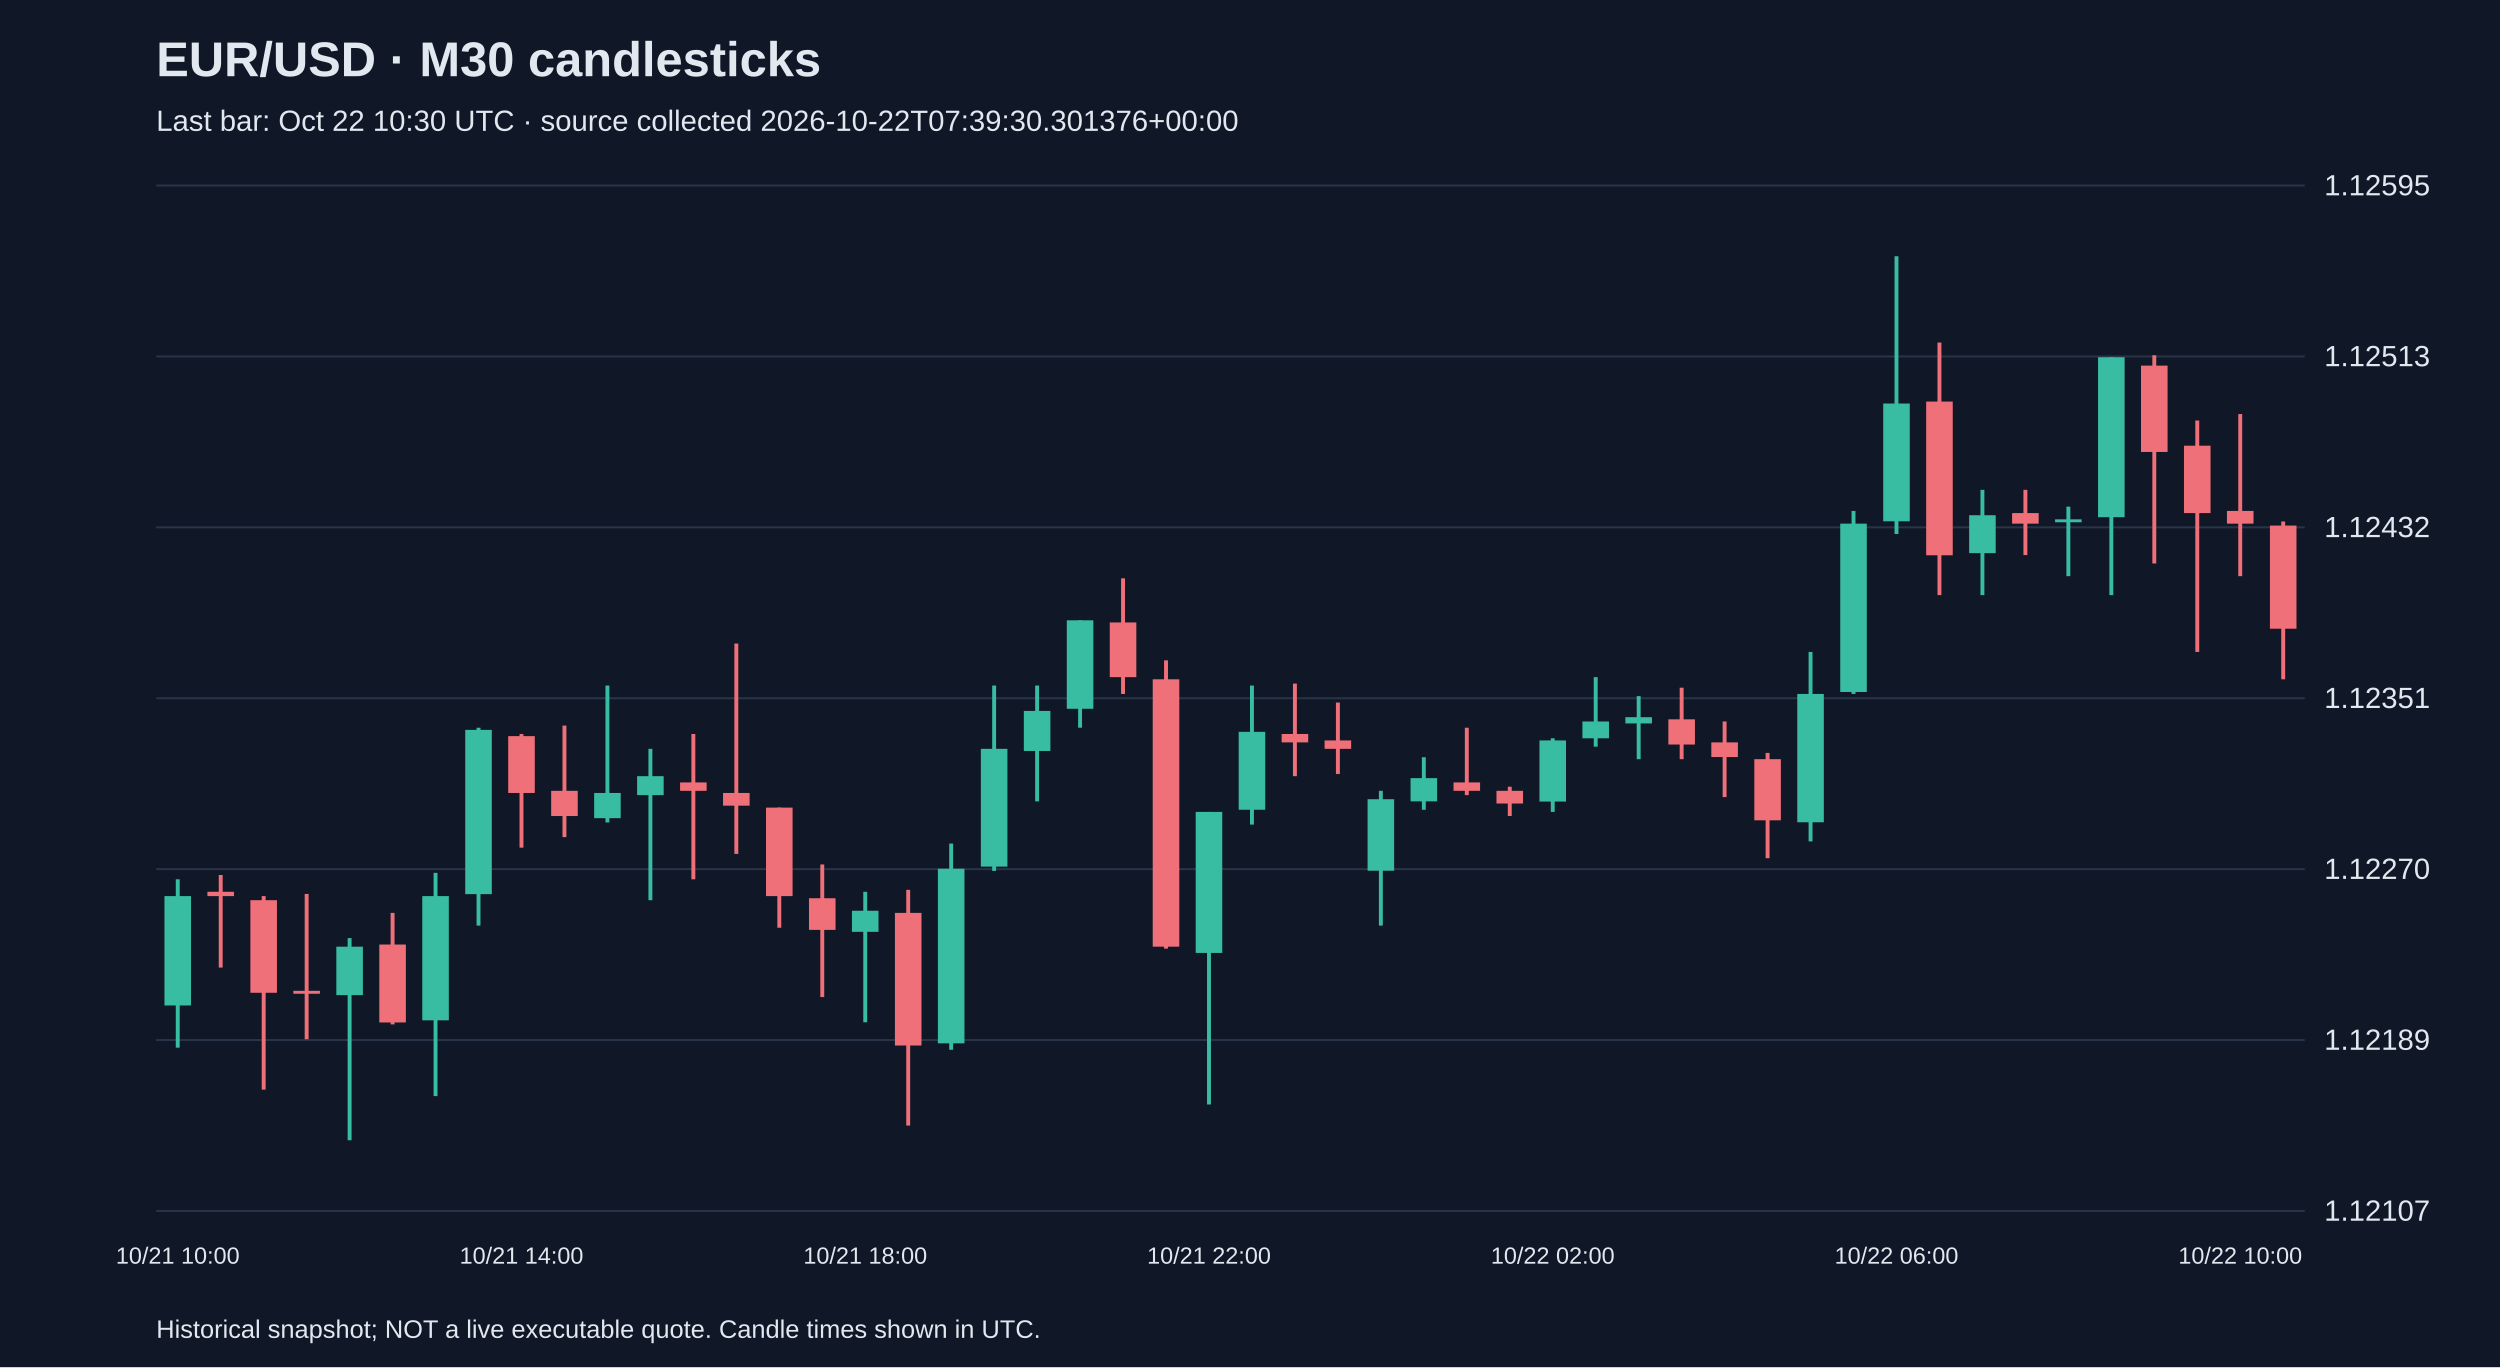
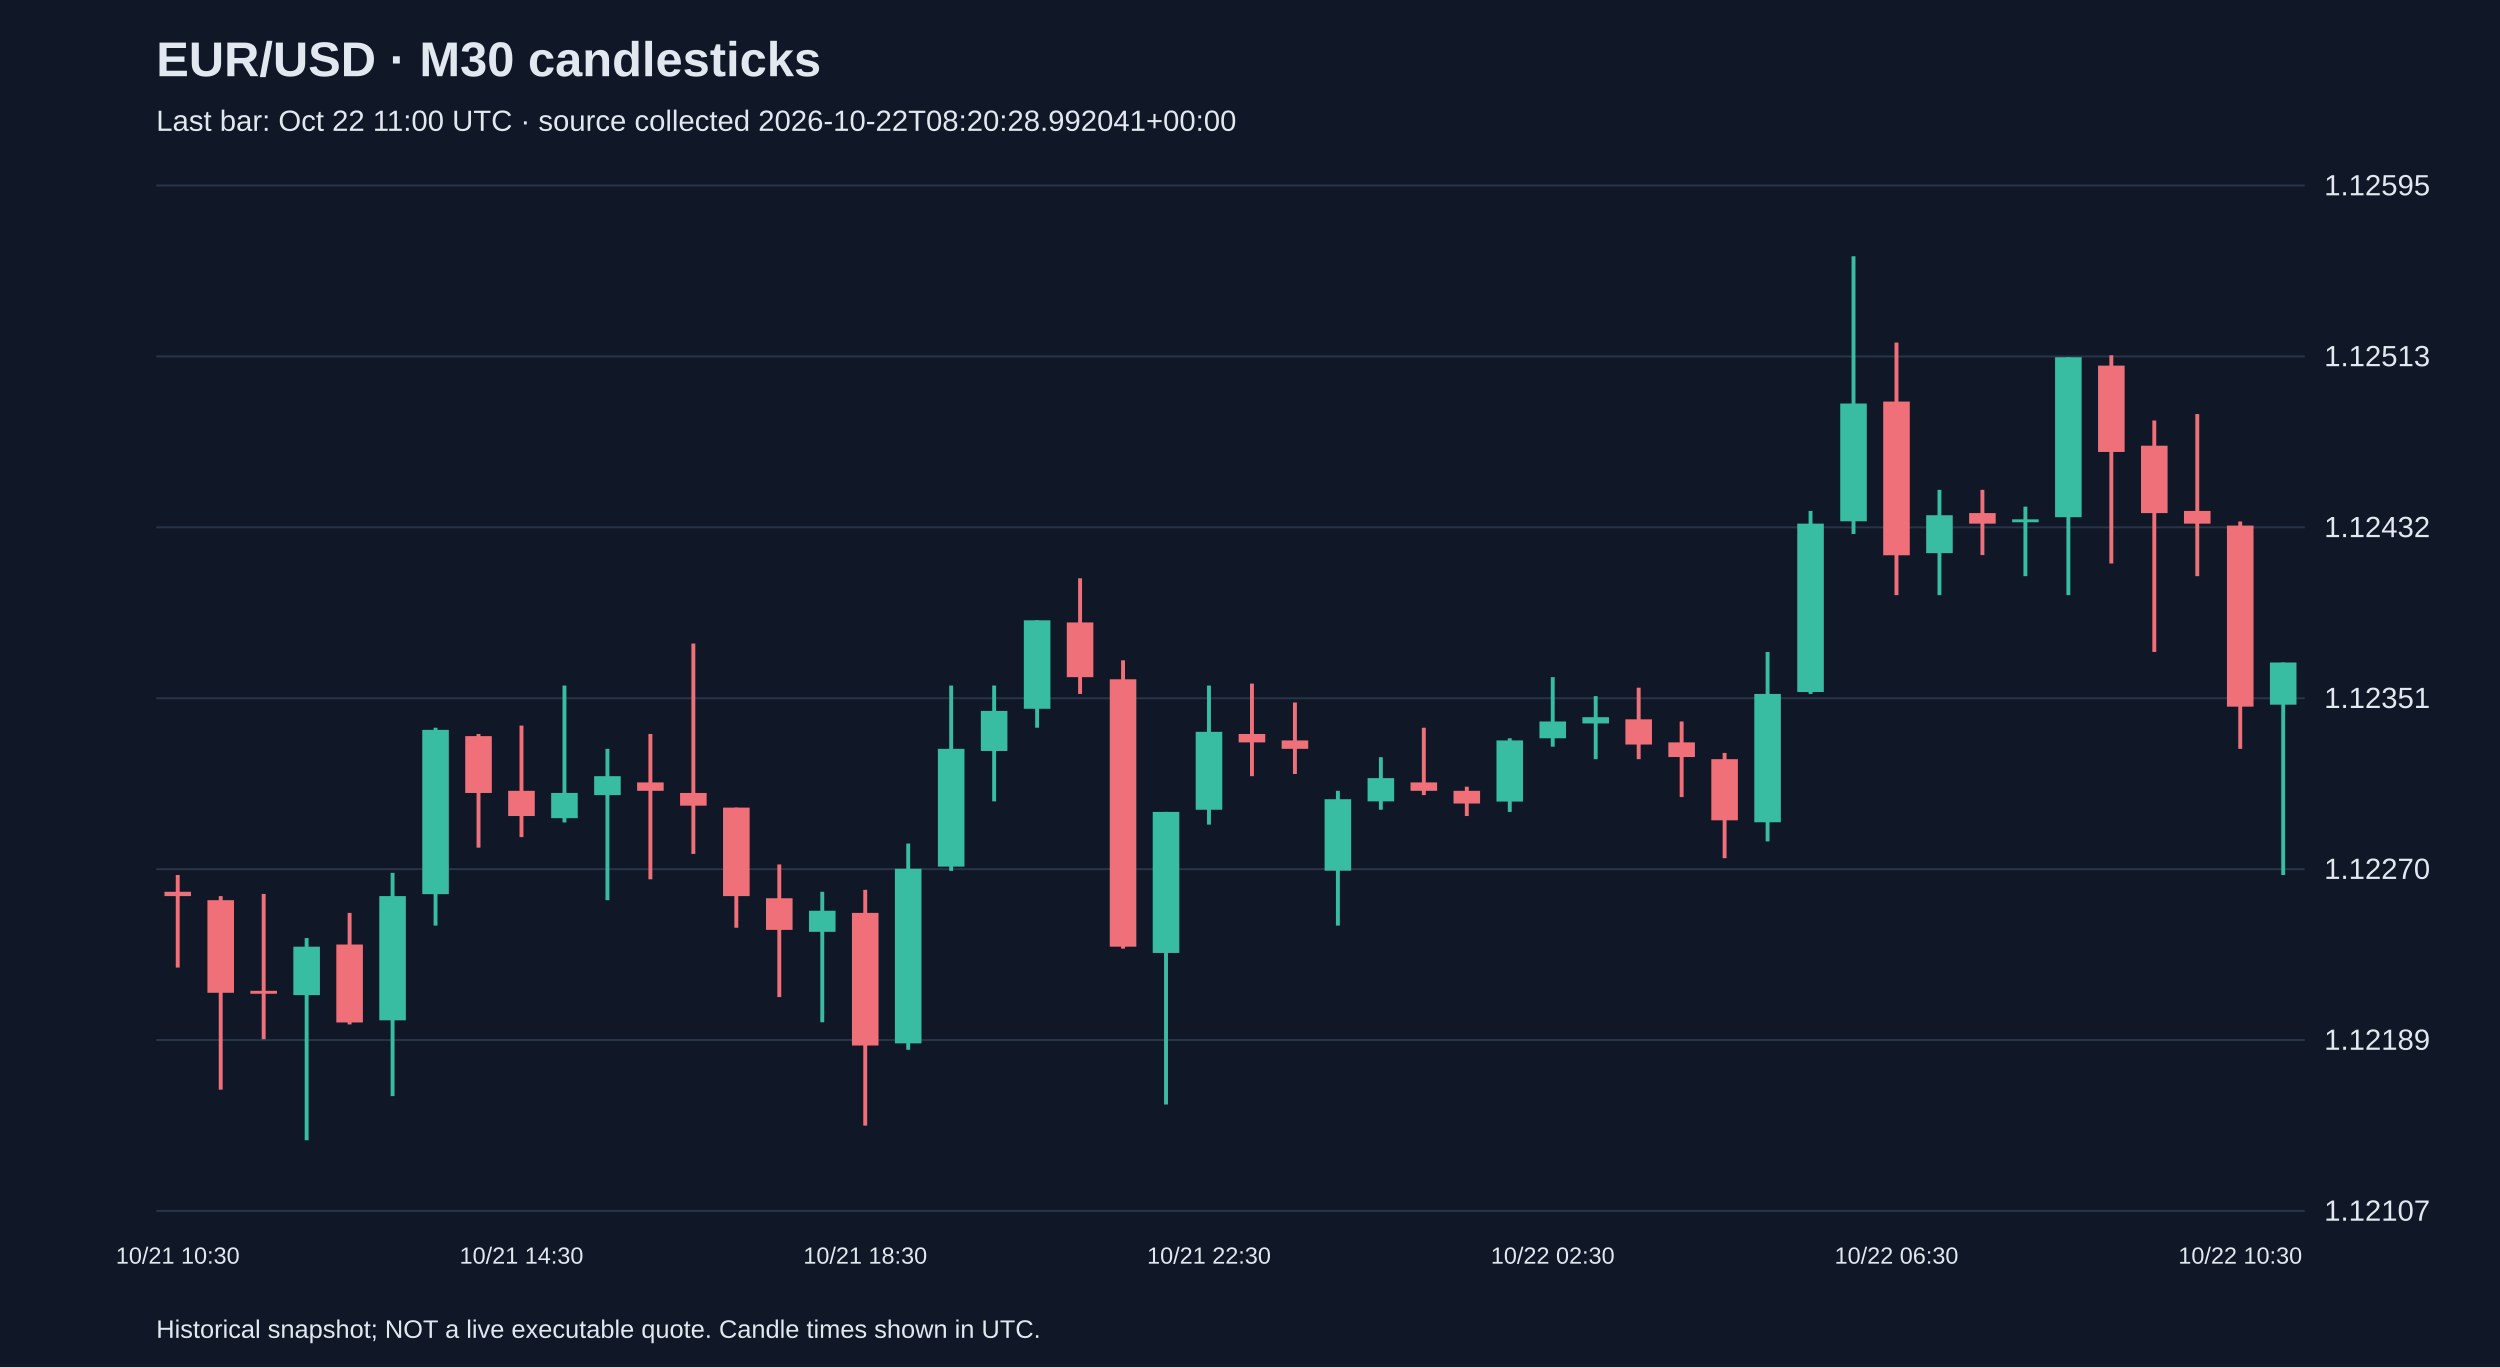
<svg xmlns="http://www.w3.org/2000/svg" viewBox="0 0 1280 700">
  <rect width="100%" height="100%" fill="#101827" />
  <style>text{font-family:Arial,sans-serif;fill:#e2e8f0}</style>
  <text x="80" y="39" font-size="25" font-weight="bold">EUR/USD · M30 candlesticks</text>
-   <text x="80" y="67" font-size="15" fill="#a6b1c5">Last bar: Oct 22 10:30 UTC · source collected 2026-10-22T07:39:30.301376+00:00</text>
+   <text x="80" y="67" font-size="15" fill="#a6b1c5">Last bar: Oct 22 11:00 UTC · source collected 2026-10-22T08:20:28.992041+00:00</text>
  <line x1="80" y1="620.0" x2="1180" y2="620.0" stroke="#283548" />
  <text x="1190" y="625.0" font-size="15">1.12107</text>
  <line x1="80" y1="532.5" x2="1180" y2="532.5" stroke="#283548" />
  <text x="1190" y="537.5" font-size="15">1.12189</text>
  <line x1="80" y1="445.0" x2="1180" y2="445.0" stroke="#283548" />
  <text x="1190" y="450.0" font-size="15">1.12270</text>
  <line x1="80" y1="357.5" x2="1180" y2="357.5" stroke="#283548" />
  <text x="1190" y="362.5" font-size="15">1.12351</text>
  <line x1="80" y1="270.0" x2="1180" y2="270.0" stroke="#283548" />
  <text x="1190" y="275.0" font-size="15">1.12432</text>
  <line x1="80" y1="182.5" x2="1180" y2="182.5" stroke="#283548" />
  <text x="1190" y="187.5" font-size="15">1.12513</text>
  <line x1="80" y1="95.0" x2="1180" y2="95.0" stroke="#283548" />
  <text x="1190" y="100.0" font-size="15">1.12595</text>
-   <line x1="91.0" y1="450.2" x2="91.0" y2="536.4" stroke="#38bca2" stroke-width="2" />
-   <rect x="84.2" y="458.8" width="13.6" height="56.0" fill="#38bca2" />
-   <text x="91.0" y="647" text-anchor="middle" font-size="12">10/21 10:00</text>
-   <line x1="113.0" y1="448.0" x2="113.0" y2="495.4" stroke="#f07079" stroke-width="2" />
-   <rect x="106.2" y="456.6" width="13.6" height="2.2" fill="#f07079" />
-   <line x1="135.0" y1="458.8" x2="135.0" y2="557.9" stroke="#f07079" stroke-width="2" />
-   <rect x="128.2" y="460.9" width="13.6" height="47.4" fill="#f07079" />
-   <line x1="157.0" y1="457.7" x2="157.0" y2="532.1" stroke="#f07079" stroke-width="2" />
-   <rect x="150.2" y="507.3" width="13.6" height="1.5" fill="#f07079" />
-   <line x1="179.0" y1="480.3" x2="179.0" y2="583.8" stroke="#38bca2" stroke-width="2" />
-   <rect x="172.2" y="484.7" width="13.6" height="24.8" fill="#38bca2" />
-   <line x1="201.0" y1="467.4" x2="201.0" y2="524.5" stroke="#f07079" stroke-width="2" />
-   <rect x="194.2" y="483.6" width="13.6" height="39.9" fill="#f07079" />
-   <line x1="223.0" y1="446.9" x2="223.0" y2="561.2" stroke="#38bca2" stroke-width="2" />
-   <rect x="216.2" y="458.8" width="13.6" height="63.6" fill="#38bca2" />
-   <line x1="245.0" y1="372.6" x2="245.0" y2="473.9" stroke="#38bca2" stroke-width="2" />
-   <rect x="238.2" y="373.7" width="13.6" height="84.1" fill="#38bca2" />
-   <line x1="267.0" y1="375.8" x2="267.0" y2="434.0" stroke="#f07079" stroke-width="2" />
-   <rect x="260.2" y="376.9" width="13.6" height="29.1" fill="#f07079" />
-   <text x="267.0" y="647" text-anchor="middle" font-size="12">10/21 14:00</text>
-   <line x1="289.0" y1="371.5" x2="289.0" y2="428.6" stroke="#f07079" stroke-width="2" />
-   <rect x="282.2" y="404.9" width="13.6" height="12.9" fill="#f07079" />
-   <line x1="311.0" y1="351.0" x2="311.0" y2="421.1" stroke="#38bca2" stroke-width="2" />
-   <rect x="304.2" y="406.0" width="13.6" height="12.9" fill="#38bca2" />
-   <line x1="333.0" y1="383.4" x2="333.0" y2="460.9" stroke="#38bca2" stroke-width="2" />
-   <rect x="326.2" y="397.4" width="13.6" height="9.7" fill="#38bca2" />
-   <line x1="355.0" y1="375.8" x2="355.0" y2="450.2" stroke="#f07079" stroke-width="2" />
-   <rect x="348.2" y="400.6" width="13.6" height="4.3" fill="#f07079" />
-   <line x1="377.0" y1="329.5" x2="377.0" y2="437.2" stroke="#f07079" stroke-width="2" />
-   <rect x="370.2" y="406.0" width="13.6" height="6.5" fill="#f07079" />
-   <line x1="399.0" y1="413.5" x2="399.0" y2="475.0" stroke="#f07079" stroke-width="2" />
-   <rect x="392.2" y="413.5" width="13.6" height="45.3" fill="#f07079" />
-   <line x1="421.0" y1="442.6" x2="421.0" y2="510.5" stroke="#f07079" stroke-width="2" />
-   <rect x="414.2" y="459.9" width="13.6" height="16.2" fill="#f07079" />
-   <line x1="443.0" y1="456.6" x2="443.0" y2="523.4" stroke="#38bca2" stroke-width="2" />
-   <rect x="436.2" y="466.3" width="13.6" height="10.8" fill="#38bca2" />
-   <text x="443.0" y="647" text-anchor="middle" font-size="12">10/21 18:00</text>
-   <line x1="465.0" y1="455.6" x2="465.0" y2="576.3" stroke="#f07079" stroke-width="2" />
-   <rect x="458.2" y="467.4" width="13.6" height="67.9" fill="#f07079" />
-   <line x1="487.0" y1="431.9" x2="487.0" y2="537.5" stroke="#38bca2" stroke-width="2" />
-   <rect x="480.2" y="444.8" width="13.6" height="89.4" fill="#38bca2" />
-   <line x1="509.0" y1="351.0" x2="509.0" y2="445.9" stroke="#38bca2" stroke-width="2" />
-   <rect x="502.2" y="383.4" width="13.6" height="60.3" fill="#38bca2" />
-   <line x1="531.0" y1="351.0" x2="531.0" y2="410.3" stroke="#38bca2" stroke-width="2" />
-   <rect x="524.2" y="364.0" width="13.6" height="20.5" fill="#38bca2" />
-   <line x1="553.0" y1="317.6" x2="553.0" y2="372.6" stroke="#38bca2" stroke-width="2" />
-   <rect x="546.2" y="317.6" width="13.6" height="45.3" fill="#38bca2" />
-   <line x1="575.0" y1="296.1" x2="575.0" y2="355.3" stroke="#f07079" stroke-width="2" />
-   <rect x="568.2" y="318.7" width="13.6" height="28.0" fill="#f07079" />
-   <line x1="597.0" y1="338.1" x2="597.0" y2="485.7" stroke="#f07079" stroke-width="2" />
-   <rect x="590.2" y="347.8" width="13.6" height="136.9" fill="#f07079" />
-   <line x1="619.0" y1="415.7" x2="619.0" y2="565.5" stroke="#38bca2" stroke-width="2" />
-   <rect x="612.2" y="415.7" width="13.6" height="72.2" fill="#38bca2" />
-   <text x="619.0" y="647" text-anchor="middle" font-size="12">10/21 22:00</text>
-   <line x1="641.0" y1="351.0" x2="641.0" y2="422.2" stroke="#38bca2" stroke-width="2" />
-   <rect x="634.2" y="374.7" width="13.6" height="39.9" fill="#38bca2" />
-   <line x1="663.0" y1="350.0" x2="663.0" y2="397.4" stroke="#f07079" stroke-width="2" />
-   <rect x="656.2" y="375.8" width="13.6" height="4.3" fill="#f07079" />
-   <line x1="685.0" y1="359.7" x2="685.0" y2="396.3" stroke="#f07079" stroke-width="2" />
-   <rect x="678.2" y="379.1" width="13.6" height="4.3" fill="#f07079" />
-   <line x1="707.0" y1="404.9" x2="707.0" y2="473.9" stroke="#38bca2" stroke-width="2" />
-   <rect x="700.2" y="409.2" width="13.6" height="36.6" fill="#38bca2" />
-   <line x1="729.0" y1="387.7" x2="729.0" y2="414.6" stroke="#38bca2" stroke-width="2" />
-   <rect x="722.2" y="398.4" width="13.6" height="11.9" fill="#38bca2" />
-   <line x1="751.0" y1="372.6" x2="751.0" y2="407.1" stroke="#f07079" stroke-width="2" />
-   <rect x="744.2" y="400.6" width="13.6" height="4.3" fill="#f07079" />
-   <line x1="773.0" y1="402.8" x2="773.0" y2="417.8" stroke="#f07079" stroke-width="2" />
-   <rect x="766.2" y="404.9" width="13.6" height="6.5" fill="#f07079" />
-   <line x1="795.0" y1="378.0" x2="795.0" y2="415.7" stroke="#38bca2" stroke-width="2" />
-   <rect x="788.2" y="379.1" width="13.6" height="31.3" fill="#38bca2" />
-   <text x="795.0" y="647" text-anchor="middle" font-size="12">10/22 02:00</text>
-   <line x1="817.0" y1="346.7" x2="817.0" y2="382.3" stroke="#38bca2" stroke-width="2" />
-   <rect x="810.2" y="369.4" width="13.6" height="8.6" fill="#38bca2" />
-   <line x1="839.0" y1="356.4" x2="839.0" y2="388.7" stroke="#38bca2" stroke-width="2" />
-   <rect x="832.2" y="367.2" width="13.6" height="3.2" fill="#38bca2" />
-   <line x1="861.0" y1="352.1" x2="861.0" y2="388.7" stroke="#f07079" stroke-width="2" />
-   <rect x="854.2" y="368.3" width="13.6" height="12.9" fill="#f07079" />
-   <line x1="883.0" y1="369.4" x2="883.0" y2="408.1" stroke="#f07079" stroke-width="2" />
-   <rect x="876.2" y="380.1" width="13.6" height="7.5" fill="#f07079" />
-   <line x1="905.0" y1="385.5" x2="905.0" y2="439.4" stroke="#f07079" stroke-width="2" />
-   <rect x="898.2" y="388.7" width="13.6" height="31.3" fill="#f07079" />
-   <line x1="927.0" y1="333.8" x2="927.0" y2="430.8" stroke="#38bca2" stroke-width="2" />
-   <rect x="920.2" y="355.3" width="13.6" height="65.7" fill="#38bca2" />
-   <line x1="949.0" y1="261.6" x2="949.0" y2="355.3" stroke="#38bca2" stroke-width="2" />
-   <rect x="942.2" y="268.1" width="13.6" height="86.2" fill="#38bca2" />
-   <line x1="971.0" y1="131.2" x2="971.0" y2="273.4" stroke="#38bca2" stroke-width="2" />
-   <rect x="964.2" y="206.6" width="13.6" height="60.3" fill="#38bca2" />
-   <text x="971.0" y="647" text-anchor="middle" font-size="12">10/22 06:00</text>
-   <line x1="993.0" y1="175.4" x2="993.0" y2="304.7" stroke="#f07079" stroke-width="2" />
-   <rect x="986.2" y="205.6" width="13.6" height="78.7" fill="#f07079" />
-   <line x1="1015.0" y1="250.8" x2="1015.0" y2="304.7" stroke="#38bca2" stroke-width="2" />
-   <rect x="1008.2" y="263.8" width="13.6" height="19.4" fill="#38bca2" />
-   <line x1="1037.0" y1="250.8" x2="1037.0" y2="284.2" stroke="#f07079" stroke-width="2" />
-   <rect x="1030.2" y="262.7" width="13.6" height="5.4" fill="#f07079" />
-   <line x1="1059.0" y1="259.4" x2="1059.0" y2="295.0" stroke="#38bca2" stroke-width="2" />
-   <rect x="1052.2" y="265.9" width="13.6" height="1.5" fill="#38bca2" />
-   <line x1="1081.0" y1="182.9" x2="1081.0" y2="304.7" stroke="#38bca2" stroke-width="2" />
-   <rect x="1074.2" y="182.9" width="13.6" height="81.9" fill="#38bca2" />
-   <line x1="1103.0" y1="181.9" x2="1103.0" y2="288.5" stroke="#f07079" stroke-width="2" />
-   <rect x="1096.2" y="187.2" width="13.6" height="44.2" fill="#f07079" />
-   <line x1="1125.0" y1="215.3" x2="1125.0" y2="333.8" stroke="#f07079" stroke-width="2" />
-   <rect x="1118.2" y="228.2" width="13.6" height="34.5" fill="#f07079" />
-   <line x1="1147.0" y1="212.0" x2="1147.0" y2="295.0" stroke="#f07079" stroke-width="2" />
-   <rect x="1140.2" y="261.6" width="13.6" height="6.5" fill="#f07079" />
-   <text x="1147.0" y="647" text-anchor="middle" font-size="12">10/22 10:00</text>
-   <line x1="1169.0" y1="267.0" x2="1169.0" y2="347.8" stroke="#f07079" stroke-width="2" />
-   <rect x="1162.2" y="269.1" width="13.6" height="52.8" fill="#f07079" />
+   <line x1="91.0" y1="448.0" x2="91.0" y2="495.4" stroke="#f07079" stroke-width="2" />
+   <rect x="84.2" y="456.6" width="13.6" height="2.2" fill="#f07079" />
+   <text x="91.0" y="647" text-anchor="middle" font-size="12">10/21 10:30</text>
+   <line x1="113.0" y1="458.8" x2="113.0" y2="557.9" stroke="#f07079" stroke-width="2" />
+   <rect x="106.2" y="460.9" width="13.6" height="47.4" fill="#f07079" />
+   <line x1="135.0" y1="457.7" x2="135.0" y2="532.1" stroke="#f07079" stroke-width="2" />
+   <rect x="128.2" y="507.3" width="13.6" height="1.5" fill="#f07079" />
+   <line x1="157.0" y1="480.3" x2="157.0" y2="583.8" stroke="#38bca2" stroke-width="2" />
+   <rect x="150.2" y="484.7" width="13.6" height="24.8" fill="#38bca2" />
+   <line x1="179.0" y1="467.4" x2="179.0" y2="524.5" stroke="#f07079" stroke-width="2" />
+   <rect x="172.2" y="483.6" width="13.6" height="39.9" fill="#f07079" />
+   <line x1="201.0" y1="446.9" x2="201.0" y2="561.2" stroke="#38bca2" stroke-width="2" />
+   <rect x="194.2" y="458.8" width="13.6" height="63.6" fill="#38bca2" />
+   <line x1="223.0" y1="372.6" x2="223.0" y2="473.9" stroke="#38bca2" stroke-width="2" />
+   <rect x="216.2" y="373.7" width="13.6" height="84.1" fill="#38bca2" />
+   <line x1="245.0" y1="375.8" x2="245.0" y2="434.0" stroke="#f07079" stroke-width="2" />
+   <rect x="238.2" y="376.9" width="13.6" height="29.1" fill="#f07079" />
+   <line x1="267.0" y1="371.5" x2="267.0" y2="428.6" stroke="#f07079" stroke-width="2" />
+   <rect x="260.2" y="404.9" width="13.6" height="12.9" fill="#f07079" />
+   <text x="267.0" y="647" text-anchor="middle" font-size="12">10/21 14:30</text>
+   <line x1="289.0" y1="351.0" x2="289.0" y2="421.1" stroke="#38bca2" stroke-width="2" />
+   <rect x="282.2" y="406.0" width="13.6" height="12.9" fill="#38bca2" />
+   <line x1="311.0" y1="383.4" x2="311.0" y2="460.9" stroke="#38bca2" stroke-width="2" />
+   <rect x="304.2" y="397.4" width="13.6" height="9.7" fill="#38bca2" />
+   <line x1="333.0" y1="375.8" x2="333.0" y2="450.2" stroke="#f07079" stroke-width="2" />
+   <rect x="326.2" y="400.6" width="13.6" height="4.3" fill="#f07079" />
+   <line x1="355.0" y1="329.5" x2="355.0" y2="437.2" stroke="#f07079" stroke-width="2" />
+   <rect x="348.2" y="406.0" width="13.6" height="6.5" fill="#f07079" />
+   <line x1="377.0" y1="413.5" x2="377.0" y2="475.0" stroke="#f07079" stroke-width="2" />
+   <rect x="370.2" y="413.5" width="13.6" height="45.3" fill="#f07079" />
+   <line x1="399.0" y1="442.6" x2="399.0" y2="510.5" stroke="#f07079" stroke-width="2" />
+   <rect x="392.2" y="459.9" width="13.6" height="16.2" fill="#f07079" />
+   <line x1="421.0" y1="456.6" x2="421.0" y2="523.4" stroke="#38bca2" stroke-width="2" />
+   <rect x="414.2" y="466.3" width="13.6" height="10.8" fill="#38bca2" />
+   <line x1="443.0" y1="455.6" x2="443.0" y2="576.3" stroke="#f07079" stroke-width="2" />
+   <rect x="436.2" y="467.4" width="13.6" height="67.9" fill="#f07079" />
+   <text x="443.0" y="647" text-anchor="middle" font-size="12">10/21 18:30</text>
+   <line x1="465.0" y1="431.9" x2="465.0" y2="537.5" stroke="#38bca2" stroke-width="2" />
+   <rect x="458.2" y="444.8" width="13.6" height="89.4" fill="#38bca2" />
+   <line x1="487.0" y1="351.0" x2="487.0" y2="445.9" stroke="#38bca2" stroke-width="2" />
+   <rect x="480.2" y="383.4" width="13.6" height="60.3" fill="#38bca2" />
+   <line x1="509.0" y1="351.0" x2="509.0" y2="410.3" stroke="#38bca2" stroke-width="2" />
+   <rect x="502.2" y="364.0" width="13.6" height="20.5" fill="#38bca2" />
+   <line x1="531.0" y1="317.6" x2="531.0" y2="372.6" stroke="#38bca2" stroke-width="2" />
+   <rect x="524.2" y="317.6" width="13.6" height="45.3" fill="#38bca2" />
+   <line x1="553.0" y1="296.1" x2="553.0" y2="355.3" stroke="#f07079" stroke-width="2" />
+   <rect x="546.2" y="318.7" width="13.6" height="28.0" fill="#f07079" />
+   <line x1="575.0" y1="338.1" x2="575.0" y2="485.7" stroke="#f07079" stroke-width="2" />
+   <rect x="568.2" y="347.8" width="13.6" height="136.9" fill="#f07079" />
+   <line x1="597.0" y1="415.7" x2="597.0" y2="565.5" stroke="#38bca2" stroke-width="2" />
+   <rect x="590.2" y="415.7" width="13.6" height="72.2" fill="#38bca2" />
+   <line x1="619.0" y1="351.0" x2="619.0" y2="422.2" stroke="#38bca2" stroke-width="2" />
+   <rect x="612.2" y="374.7" width="13.6" height="39.9" fill="#38bca2" />
+   <text x="619.0" y="647" text-anchor="middle" font-size="12">10/21 22:30</text>
+   <line x1="641.0" y1="350.0" x2="641.0" y2="397.4" stroke="#f07079" stroke-width="2" />
+   <rect x="634.2" y="375.8" width="13.6" height="4.3" fill="#f07079" />
+   <line x1="663.0" y1="359.7" x2="663.0" y2="396.3" stroke="#f07079" stroke-width="2" />
+   <rect x="656.2" y="379.1" width="13.6" height="4.3" fill="#f07079" />
+   <line x1="685.0" y1="404.9" x2="685.0" y2="473.9" stroke="#38bca2" stroke-width="2" />
+   <rect x="678.2" y="409.2" width="13.6" height="36.6" fill="#38bca2" />
+   <line x1="707.0" y1="387.7" x2="707.0" y2="414.6" stroke="#38bca2" stroke-width="2" />
+   <rect x="700.2" y="398.4" width="13.6" height="11.9" fill="#38bca2" />
+   <line x1="729.0" y1="372.6" x2="729.0" y2="407.1" stroke="#f07079" stroke-width="2" />
+   <rect x="722.2" y="400.6" width="13.6" height="4.3" fill="#f07079" />
+   <line x1="751.0" y1="402.8" x2="751.0" y2="417.8" stroke="#f07079" stroke-width="2" />
+   <rect x="744.2" y="404.9" width="13.6" height="6.5" fill="#f07079" />
+   <line x1="773.0" y1="378.0" x2="773.0" y2="415.7" stroke="#38bca2" stroke-width="2" />
+   <rect x="766.2" y="379.1" width="13.6" height="31.3" fill="#38bca2" />
+   <line x1="795.0" y1="346.7" x2="795.0" y2="382.3" stroke="#38bca2" stroke-width="2" />
+   <rect x="788.2" y="369.4" width="13.6" height="8.6" fill="#38bca2" />
+   <text x="795.0" y="647" text-anchor="middle" font-size="12">10/22 02:30</text>
+   <line x1="817.0" y1="356.4" x2="817.0" y2="388.7" stroke="#38bca2" stroke-width="2" />
+   <rect x="810.2" y="367.2" width="13.6" height="3.2" fill="#38bca2" />
+   <line x1="839.0" y1="352.1" x2="839.0" y2="388.7" stroke="#f07079" stroke-width="2" />
+   <rect x="832.2" y="368.3" width="13.6" height="12.9" fill="#f07079" />
+   <line x1="861.0" y1="369.4" x2="861.0" y2="408.1" stroke="#f07079" stroke-width="2" />
+   <rect x="854.2" y="380.1" width="13.6" height="7.5" fill="#f07079" />
+   <line x1="883.0" y1="385.5" x2="883.0" y2="439.4" stroke="#f07079" stroke-width="2" />
+   <rect x="876.2" y="388.7" width="13.6" height="31.3" fill="#f07079" />
+   <line x1="905.0" y1="333.8" x2="905.0" y2="430.8" stroke="#38bca2" stroke-width="2" />
+   <rect x="898.2" y="355.3" width="13.6" height="65.7" fill="#38bca2" />
+   <line x1="927.0" y1="261.6" x2="927.0" y2="355.3" stroke="#38bca2" stroke-width="2" />
+   <rect x="920.2" y="268.1" width="13.6" height="86.2" fill="#38bca2" />
+   <line x1="949.0" y1="131.2" x2="949.0" y2="273.4" stroke="#38bca2" stroke-width="2" />
+   <rect x="942.2" y="206.6" width="13.6" height="60.3" fill="#38bca2" />
+   <line x1="971.0" y1="175.4" x2="971.0" y2="304.7" stroke="#f07079" stroke-width="2" />
+   <rect x="964.2" y="205.6" width="13.6" height="78.7" fill="#f07079" />
+   <text x="971.0" y="647" text-anchor="middle" font-size="12">10/22 06:30</text>
+   <line x1="993.0" y1="250.8" x2="993.0" y2="304.7" stroke="#38bca2" stroke-width="2" />
+   <rect x="986.2" y="263.8" width="13.6" height="19.4" fill="#38bca2" />
+   <line x1="1015.0" y1="250.8" x2="1015.0" y2="284.2" stroke="#f07079" stroke-width="2" />
+   <rect x="1008.2" y="262.7" width="13.6" height="5.4" fill="#f07079" />
+   <line x1="1037.0" y1="259.4" x2="1037.0" y2="295.0" stroke="#38bca2" stroke-width="2" />
+   <rect x="1030.2" y="265.9" width="13.6" height="1.5" fill="#38bca2" />
+   <line x1="1059.0" y1="182.9" x2="1059.0" y2="304.7" stroke="#38bca2" stroke-width="2" />
+   <rect x="1052.2" y="182.9" width="13.6" height="81.9" fill="#38bca2" />
+   <line x1="1081.0" y1="181.9" x2="1081.0" y2="288.5" stroke="#f07079" stroke-width="2" />
+   <rect x="1074.2" y="187.2" width="13.6" height="44.2" fill="#f07079" />
+   <line x1="1103.0" y1="215.3" x2="1103.0" y2="333.8" stroke="#f07079" stroke-width="2" />
+   <rect x="1096.2" y="228.2" width="13.6" height="34.5" fill="#f07079" />
+   <line x1="1125.0" y1="212.0" x2="1125.0" y2="295.0" stroke="#f07079" stroke-width="2" />
+   <rect x="1118.2" y="261.6" width="13.6" height="6.5" fill="#f07079" />
+   <line x1="1147.0" y1="267.0" x2="1147.0" y2="383.4" stroke="#f07079" stroke-width="2" />
+   <rect x="1140.2" y="269.1" width="13.6" height="92.7" fill="#f07079" />
+   <text x="1147.0" y="647" text-anchor="middle" font-size="12">10/22 10:30</text>
+   <line x1="1169.0" y1="339.2" x2="1169.0" y2="448.0" stroke="#38bca2" stroke-width="2" />
+   <rect x="1162.2" y="339.2" width="13.6" height="21.6" fill="#38bca2" />
  <text x="80" y="685" font-size="13">Historical snapshot; NOT a live executable quote. Candle times shown in UTC.</text>
</svg>
